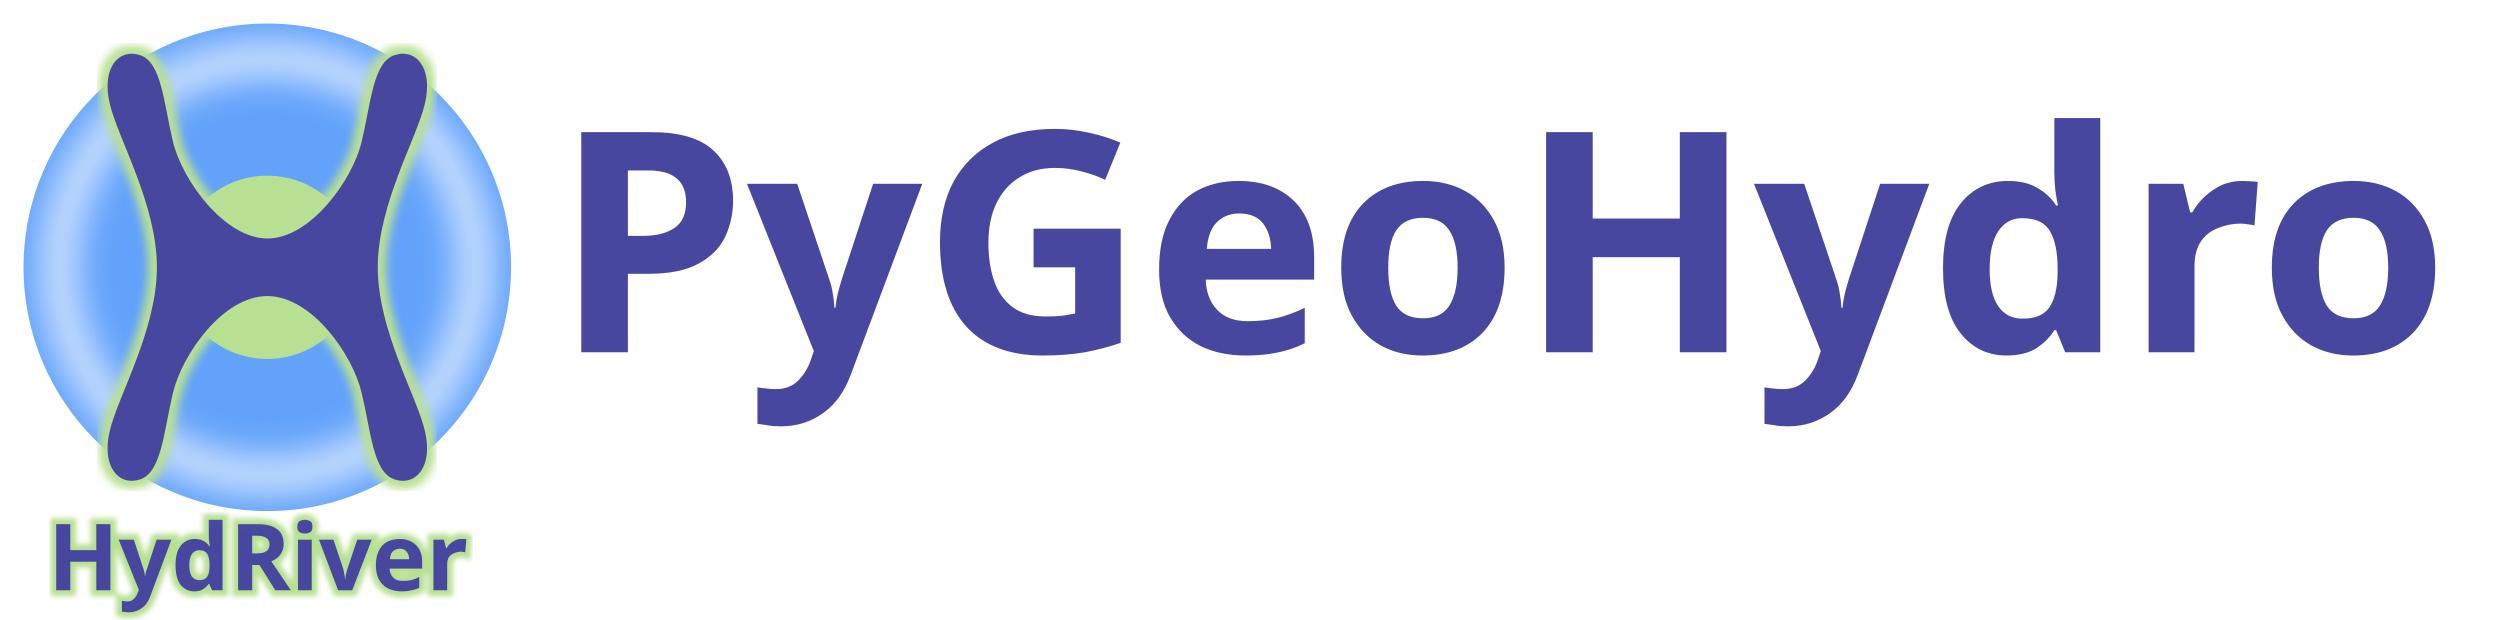
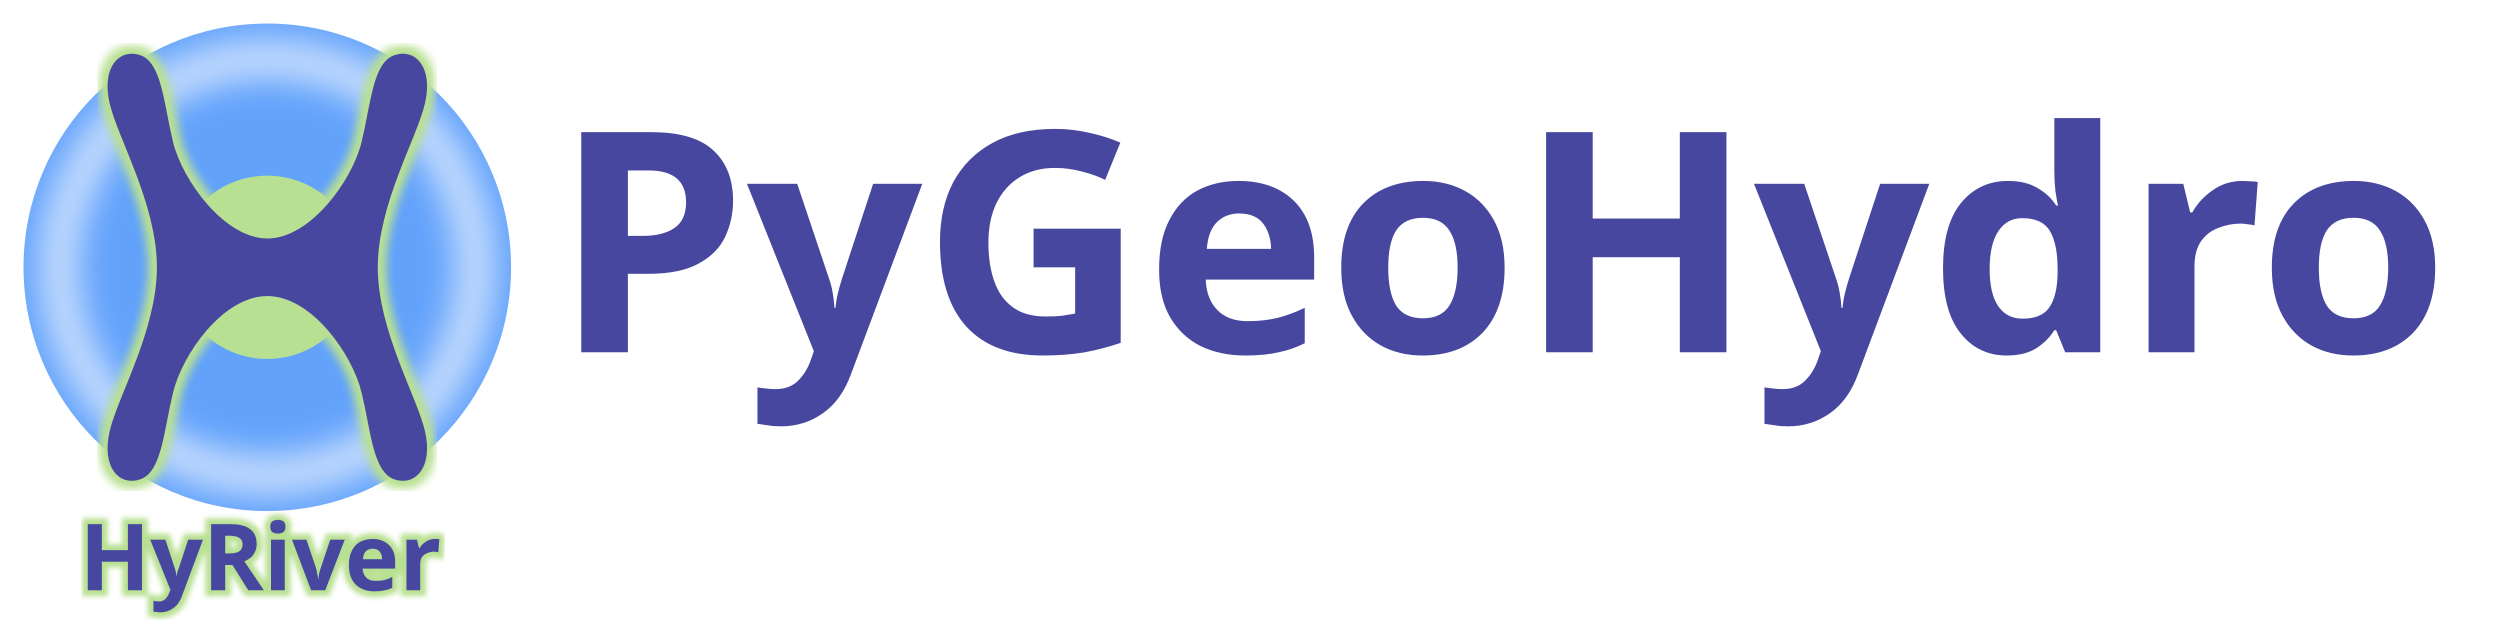
<svg xmlns="http://www.w3.org/2000/svg" id="svg4542" viewBox="0 0 432.683 107.192" version="1.1" width="432.683" height="107.192">
  <defs id="defs3773">
    <clipPath clipPathUnits="userSpaceOnUse" id="clipPath5591">
      <rect style="opacity:0.412;fill:#e2ddfb;fill-opacity:1;stroke-width:0.229" id="rect5593" width="25.73" height="60.141" x="-588.978" y="-44.977" />
    </clipPath>
    <filter style="color-interpolation-filters:sRGB" id="filter6688" x="-0.102" width="1.204" y="-0.102" height="1.204">
      <feGaussianBlur stdDeviation="1.968" id="feGaussianBlur6690" />
    </filter>
    <filter style="color-interpolation-filters:sRGB" id="filter1226" x="-0.032" width="1.063" y="-0.024" height="1.047">
      <feGaussianBlur stdDeviation="0.182" id="feGaussianBlur1228" />
    </filter>
    <filter style="color-interpolation-filters:sRGB" id="filter2458" x="-0.017" width="1.033" y="-0.074" height="1.147">
      <feGaussianBlur stdDeviation="0.125" id="feGaussianBlur2460" />
    </filter>
  </defs>
  <g id="layer1" transform="translate(-113.1637,-328.2457)">
    <g id="g4417" transform="matrix(4.0034,0,0,4.0034,2687.6,451.03)">
-       <g id="g2466" transform="translate(0,-0.07317026)">
+       <g id="g2466" transform="translate(1.364813,-0.07317026)">
        <text xml:space="preserve" style="font-size:13.322px;line-height:1.25;font-family:'EB Garamond';-inkscape-font-specification:'EB Garamond, Normal';fill:#4747a0;fill-opacity:1;stroke:#b8e092;stroke-width:0.5;stroke-miterlimit:4;stroke-dasharray:none;stroke-opacity:1;filter:url(#filter2458)" x="-640.993" y="-5.081" id="text2448">
-           <tspan id="tspan2446" x="-640.993" y="-5.081" style="font-style:normal;font-variant:normal;font-weight:bold;font-stretch:normal;font-size:3.997px;font-family:Comfortaa;-inkscape-font-specification:'Comfortaa, Bold';font-variant-ligatures:normal;font-variant-caps:normal;font-variant-numeric:normal;font-variant-east-asian:normal;fill:#4747a0;fill-opacity:1;stroke:#b8e092;stroke-width:0.5;stroke-miterlimit:4;stroke-dasharray:none;stroke-opacity:1">HydRiver</tspan>
+           <tspan id="tspan2446" x="-640.993" y="-5.081" style="font-style:normal;font-variant:normal;font-weight:bold;font-stretch:normal;font-size:3.997px;font-family:Comfortaa;-inkscape-font-specification:'Comfortaa, Bold';font-variant-ligatures:normal;font-variant-caps:normal;font-variant-numeric:normal;font-variant-east-asian:normal;fill:#4747a0;fill-opacity:1;stroke:#b8e092;stroke-width:0.5;stroke-miterlimit:4;stroke-dasharray:none;stroke-opacity:1">HyRiver</tspan>
        </text>
        <text xml:space="preserve" style="font-size:13.322px;line-height:1.25;font-family:'EB Garamond';-inkscape-font-specification:'EB Garamond, Normal';fill:#4747a0;fill-opacity:1;stroke-width:0.25;stroke-miterlimit:4;stroke-dasharray:none" x="-640.993" y="-5.081" id="text2232">
-           <tspan id="tspan2230" x="-640.993" y="-5.081" style="font-style:normal;font-variant:normal;font-weight:bold;font-stretch:normal;font-size:3.997px;font-family:Comfortaa;-inkscape-font-specification:'Comfortaa, Bold';font-variant-ligatures:normal;font-variant-caps:normal;font-variant-numeric:normal;font-variant-east-asian:normal;fill:#4747a0;fill-opacity:1;stroke-width:0.25;stroke-miterlimit:4;stroke-dasharray:none">HydRiver</tspan>
+           <tspan id="tspan2230" x="-640.993" y="-5.081" style="font-style:normal;font-variant:normal;font-weight:bold;font-stretch:normal;font-size:3.997px;font-family:Comfortaa;-inkscape-font-specification:'Comfortaa, Bold';font-variant-ligatures:normal;font-variant-caps:normal;font-variant-numeric:normal;font-variant-east-asian:normal;fill:#4747a0;fill-opacity:1;stroke-width:0.25;stroke-miterlimit:4;stroke-dasharray:none">HyRiver</tspan>
        </text>
      </g>
      <circle style="fill:#62a2fb;fill-opacity:1;stroke-width:0.104" id="circle5788" cx="-631.507" cy="-19.114" r="10.538" />
      <circle style="fill:#b7e092;fill-opacity:1;stroke-width:0.039" id="circle1230" cx="-631.507" cy="-19.114" r="3.962" />
      <path id="path4588" d="m -588.665,-35.436 a 23.149,23.149 0 0 0 -23.149,23.149 23.149,23.149 0 0 0 23.149,23.149 23.149,23.149 0 0 0 23.149,-23.149 23.149,23.149 0 0 0 -23.149,-23.149 z m 0,2.849 a 20.3,20.3 0 0 1 20.3,20.3 20.3,20.3 0 0 1 -20.3,20.3 20.3,20.3 0 0 1 -20.3,-20.3 20.3,20.3 0 0 1 20.3,-20.3 z" style="fill:#f4f8ff;fill-opacity:1;stroke-width:0.227;filter:url(#filter6688)" transform="matrix(0.4146069,0,0,0.4146069,-387.4422,-14.02019)" />
      <path id="path1224" style="font-style:normal;font-variant:normal;font-weight:bold;font-stretch:normal;font-size:5.885px;line-height:1.25;font-family:Comfortaa;-inkscape-font-specification:'Comfortaa, Bold';font-variant-ligatures:normal;font-variant-caps:normal;font-variant-numeric:normal;font-variant-east-asian:normal;fill:none;fill-opacity:1;stroke:#b8e092;stroke-width:0.749;stroke-miterlimit:4;stroke-dasharray:none;stroke-opacity:1;filter:url(#filter1226)" d="m -637.339,-28.346 c -0.759,-0.022 -1.296,0.803 -0.983,2.143 0.358,1.532 2.042,4.362 2.042,7.088 0,2.726 -1.684,5.556 -2.042,7.088 -0.358,1.532 0.395,2.392 1.321,2.081 0.926,-0.31 1.013,-2.06 1.416,-3.74 0.403,-1.68 2.172,-4.185 4.079,-4.185 1.907,0 3.676,2.505 4.079,4.185 0.403,1.68 0.49,3.429 1.416,3.74 0.926,0.31 1.678,-0.549 1.321,-2.081 -0.358,-1.532 -2.041,-4.362 -2.041,-7.088 0,-2.726 1.684,-5.556 2.041,-7.088 0.358,-1.532 -0.395,-2.391 -1.321,-2.081 -0.926,0.31 -1.013,2.06 -1.416,3.74 -0.403,1.68 -2.232,4.191 -4.079,4.185 -1.847,-0.006 -3.676,-2.505 -4.079,-4.185 -0.403,-1.68 -0.49,-3.429 -1.416,-3.74 -0.116,-0.039 -0.229,-0.059 -0.337,-0.063 z" />
      <path id="path877" style="font-style:normal;font-variant:normal;font-weight:bold;font-stretch:normal;font-size:5.885px;line-height:1.25;font-family:Comfortaa;-inkscape-font-specification:'Comfortaa, Bold';font-variant-ligatures:normal;font-variant-caps:normal;font-variant-numeric:normal;font-variant-east-asian:normal;fill:#4747a0;fill-opacity:1;stroke-width:0.25;stroke-miterlimit:4;stroke-dasharray:none" d="m -637.339,-28.346 c -0.759,-0.022 -1.296,0.803 -0.983,2.143 0.358,1.532 2.042,4.362 2.042,7.088 0,2.726 -1.684,5.556 -2.042,7.088 -0.358,1.532 0.395,2.392 1.321,2.081 0.926,-0.31 1.013,-2.06 1.416,-3.74 0.403,-1.68 2.172,-4.185 4.079,-4.185 1.907,0 3.676,2.505 4.079,4.185 0.403,1.68 0.49,3.429 1.416,3.74 0.926,0.31 1.678,-0.549 1.321,-2.081 -0.358,-1.532 -2.041,-4.362 -2.041,-7.088 0,-2.726 1.684,-5.556 2.041,-7.088 0.358,-1.532 -0.395,-2.391 -1.321,-2.081 -0.926,0.31 -1.013,2.06 -1.416,3.74 -0.403,1.68 -2.232,4.191 -4.079,4.185 -1.847,-0.006 -3.676,-2.505 -4.079,-4.185 -0.403,-1.68 -0.49,-3.429 -1.416,-3.74 -0.116,-0.039 -0.229,-0.059 -0.337,-0.063 z" />
      <text xml:space="preserve" style="font-size:13.322px;line-height:1.25;font-family:'EB Garamond';-inkscape-font-specification:'EB Garamond, Normal';fill:#4747a0;fill-opacity:1;stroke-width:0.25;stroke-miterlimit:4;stroke-dasharray:none" x="-619.138" y="-15.444" id="text2444">
        <tspan id="tspan2442" x="-619.138" y="-15.444" style="font-style:normal;font-variant:normal;font-weight:bold;font-stretch:normal;font-size:13.322px;font-family:Comfortaa;-inkscape-font-specification:'Comfortaa, Bold';font-variant-ligatures:normal;font-variant-caps:normal;font-variant-numeric:normal;font-variant-east-asian:normal;fill:#4747a0;fill-opacity:1;stroke-width:0.25;stroke-miterlimit:4;stroke-dasharray:none">PyGeoHydro</tspan>
      </text>
    </g>
  </g>
</svg>
